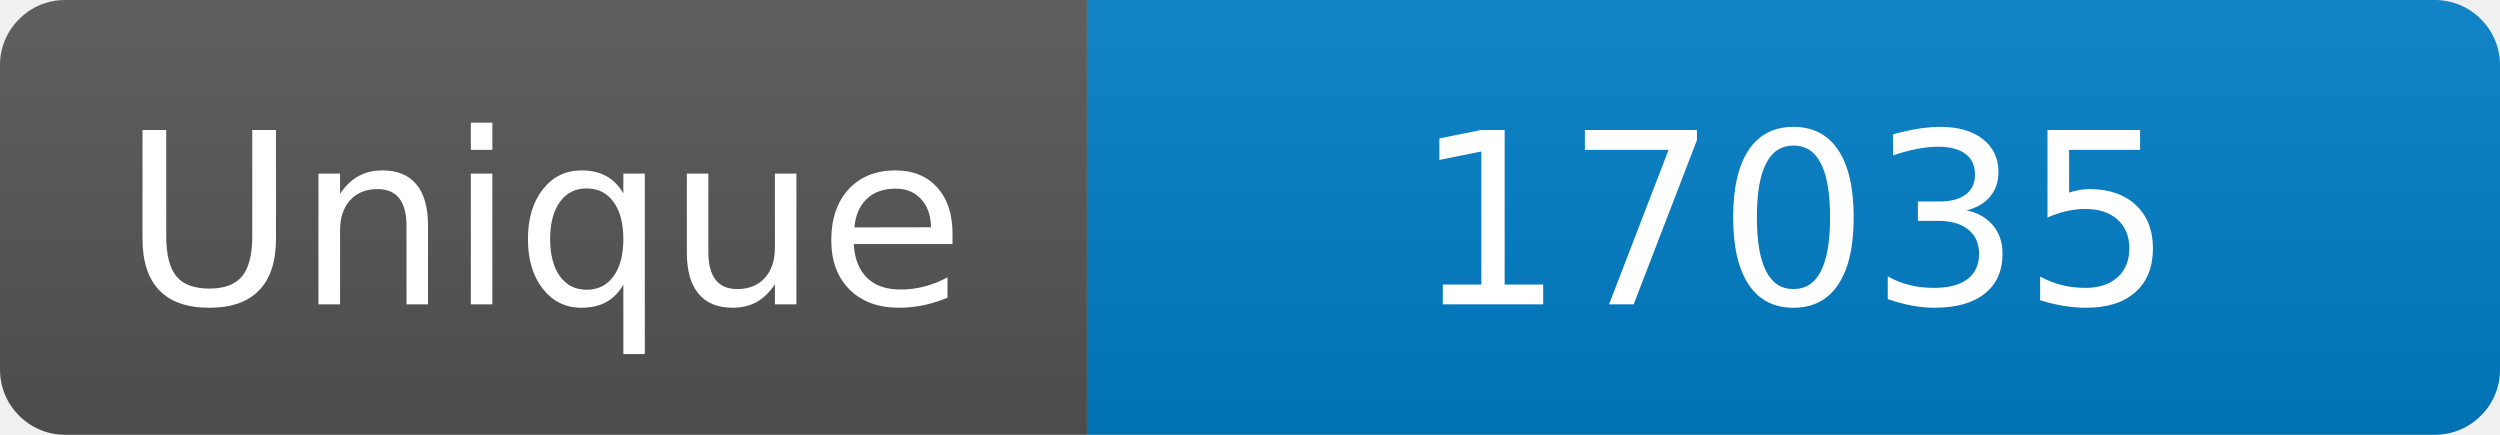
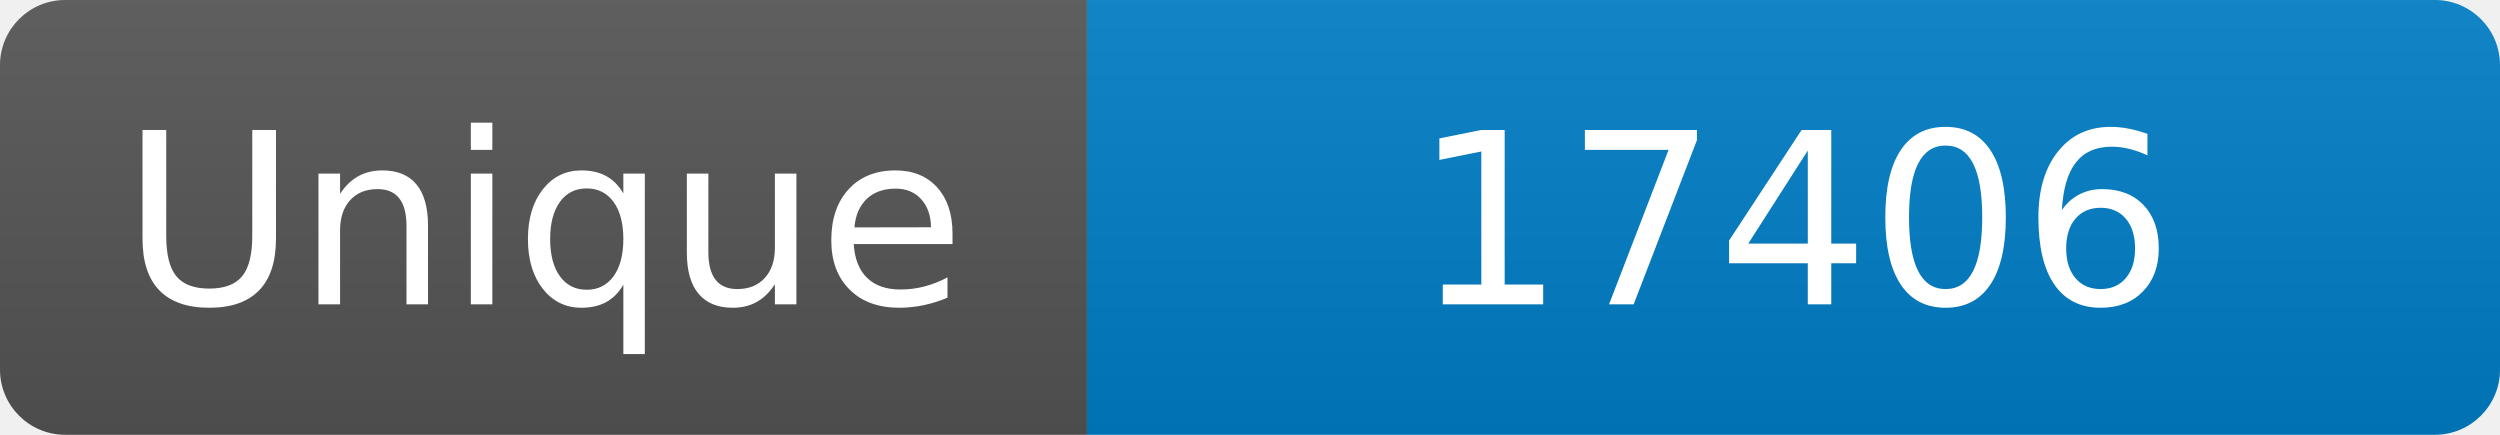
<svg xmlns="http://www.w3.org/2000/svg" width="115" height="20" role="img" aria-label="Maintained?: yes">
  <linearGradient id="s" x2="0" y2="100%">
    <stop offset="0" stop-color="#bbb" stop-opacity=".1" />
    <stop offset="1" stop-opacity=".1" />
  </linearGradient>
  <clipPath id="r">
    <rect width="115" height="20" rx="3" fill="#fff" />
  </clipPath>
  <g clip-path="url(#r)">
    <rect width="50" height="20" fill="#555" />
    <rect x="50" width="160" height="20" fill="#007ec6" />
    <rect width="115" height="20" fill="url(#s)" />
  </g>
  <g fill="#fff" text-anchor="middle" font-family="Verdana,Geneva,DejaVu Sans,sans-serif" font-size="110">
    <text x="250" y="140" transform="scale(.1)" fill="#fff">Unique</text>
-     <text x="825" y="140" transform="scale(.1)" fill="#fff">17035</text>
+     <text x="825" y="140" transform="scale(.1)" fill="#fff">17406</text>
  </g>
</svg>
